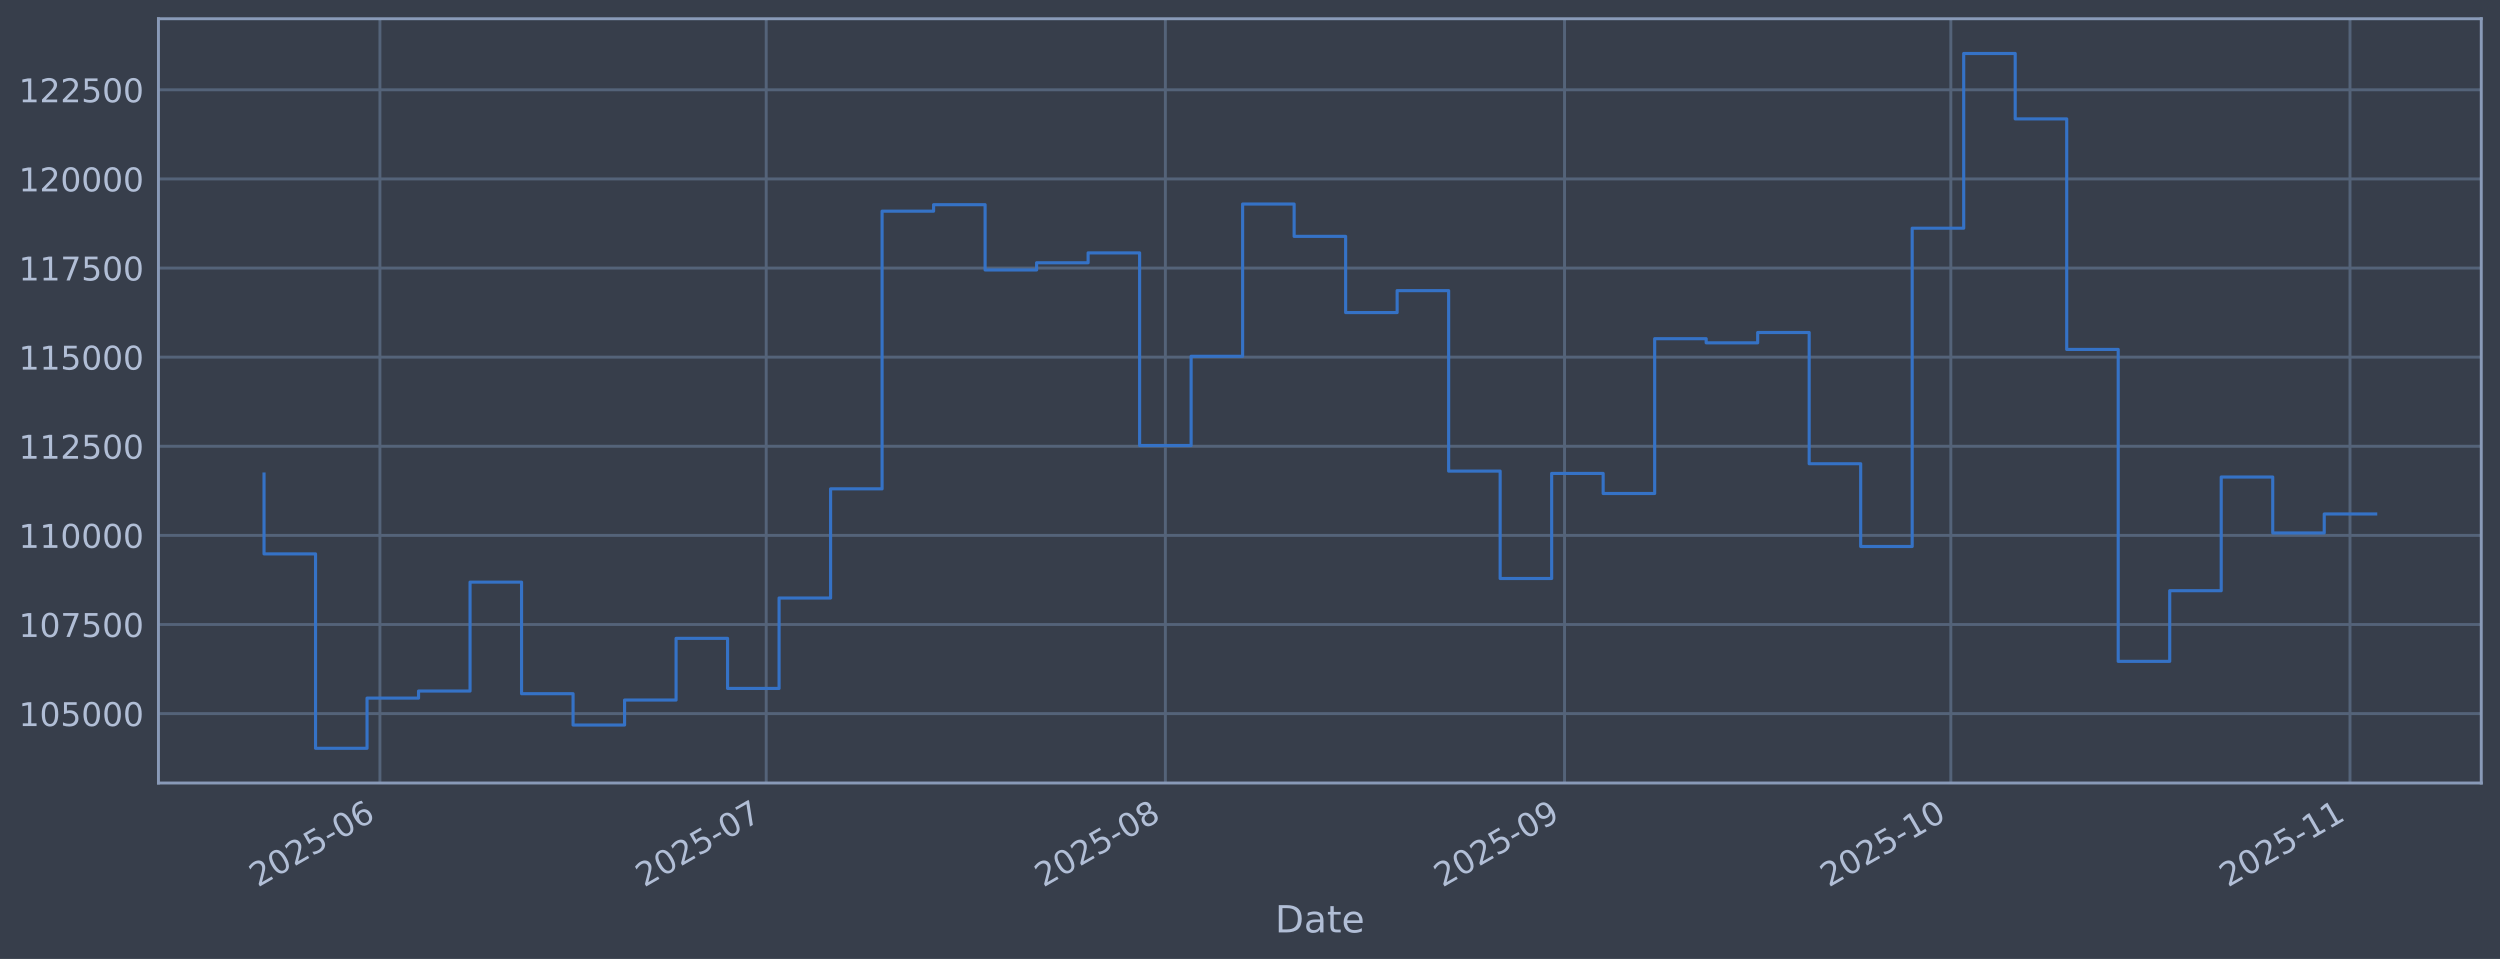
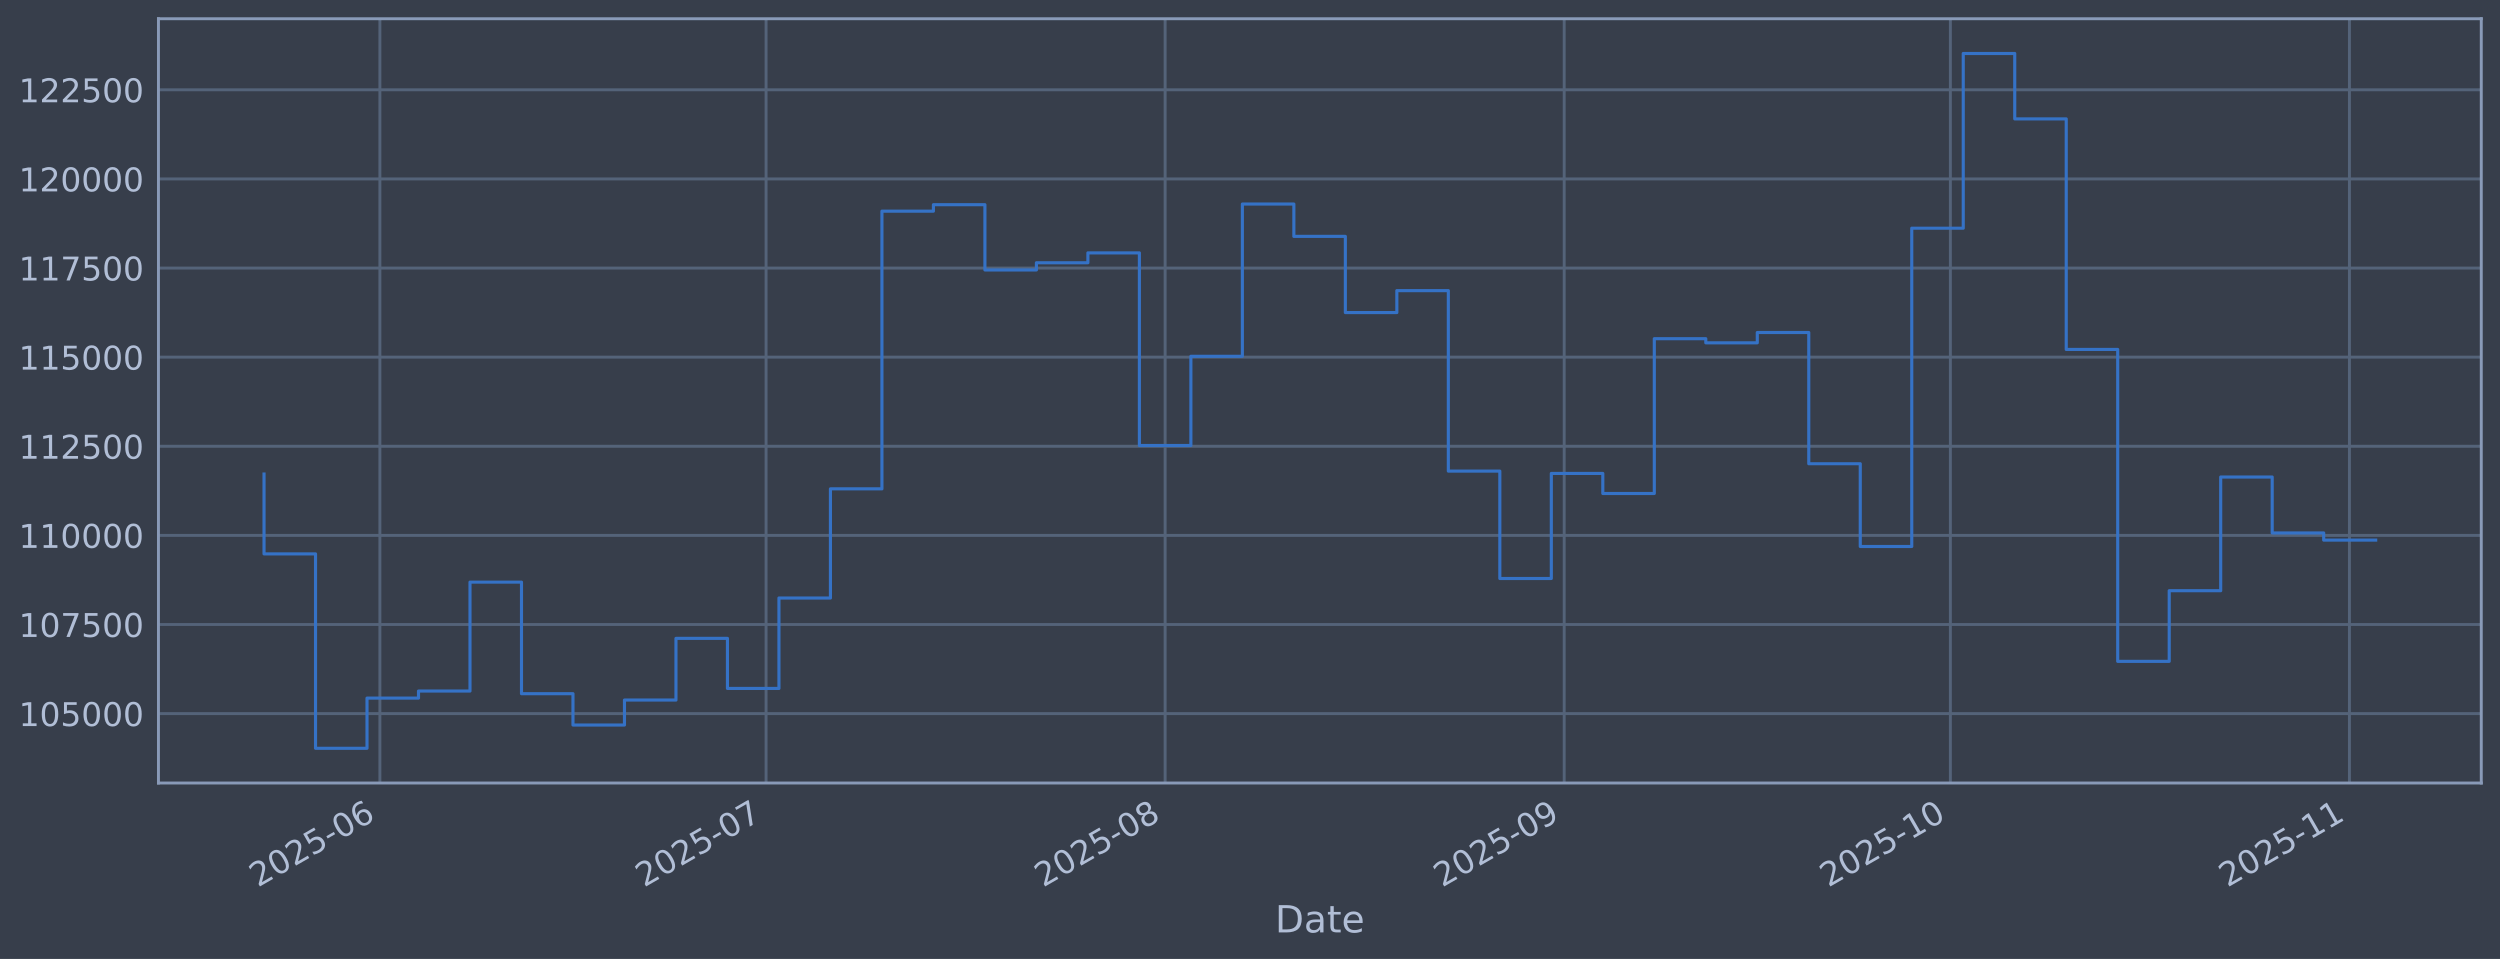
<svg xmlns="http://www.w3.org/2000/svg" xmlns:xlink="http://www.w3.org/1999/xlink" width="960.9pt" height="368.58pt" viewBox="0 0 960.9 368.58" version="1.1">
  <defs>
    <style type="text/css">*{stroke-linejoin: round; stroke-linecap: butt}</style>
  </defs>
  <g id="figure_1">
    <g id="patch_1">
      <path d="M 0 368.58  L 960.9 368.58  L 960.9 0  L 0 0  z " style="fill: #373e4b" />
    </g>
    <g id="axes_1">
      <g id="patch_2">
        <path d="M 60.901 300.96  L 953.701 300.96  L 953.701 7.2  L 60.901 7.2  z " style="fill: #373e4b" />
      </g>
      <g id="matplotlib.axis_1">
        <g id="xtick_1">
          <g id="line2d_1">
-             <path d="M 146.024 300.96  L 146.024 7.2  " clip-path="url(#p6c29c5b2c6)" style="fill: none; stroke: #546379; stroke-width: 1.12; stroke-linecap: square" />
+             <path d="M 146.013 300.96  L 146.013 7.2  " clip-path="url(#pab122c5692)" style="fill: none; stroke: #546379; stroke-width: 1.12; stroke-linecap: square" />
          </g>
          <g id="line2d_2" />
          <g id="text_1">
-             <g style="fill: #b1bed6" transform="translate(99.12112 341.1745) rotate(-30) scale(0.126 -0.126)">
+             <g style="fill: #b1bed6" transform="translate(99.10937 341.1745) rotate(-30) scale(0.126 -0.126)">
              <defs>
                <path id="DejaVuSans-32" d="M 1228 531  L 3431 531  L 3431 0  L 469 0  L 469 531  Q 828 903 1448 1529  Q 2069 2156 2228 2338  Q 2531 2678 2651 2914  Q 2772 3150 2772 3378  Q 2772 3750 2511 3984  Q 2250 4219 1831 4219  Q 1534 4219 1204 4116  Q 875 4013 500 3803  L 500 4441  Q 881 4594 1212 4672  Q 1544 4750 1819 4750  Q 2544 4750 2975 4387  Q 3406 4025 3406 3419  Q 3406 3131 3298 2873  Q 3191 2616 2906 2266  Q 2828 2175 2409 1742  Q 1991 1309 1228 531  z " transform="scale(0.015625)" />
                <path id="DejaVuSans-30" d="M 2034 4250  Q 1547 4250 1301 3770  Q 1056 3291 1056 2328  Q 1056 1369 1301 889  Q 1547 409 2034 409  Q 2525 409 2770 889  Q 3016 1369 3016 2328  Q 3016 3291 2770 3770  Q 2525 4250 2034 4250  z M 2034 4750  Q 2819 4750 3233 4129  Q 3647 3509 3647 2328  Q 3647 1150 3233 529  Q 2819 -91 2034 -91  Q 1250 -91 836 529  Q 422 1150 422 2328  Q 422 3509 836 4129  Q 1250 4750 2034 4750  z " transform="scale(0.015625)" />
                <path id="DejaVuSans-35" d="M 691 4666  L 3169 4666  L 3169 4134  L 1269 4134  L 1269 2991  Q 1406 3038 1543 3061  Q 1681 3084 1819 3084  Q 2600 3084 3056 2656  Q 3513 2228 3513 1497  Q 3513 744 3044 326  Q 2575 -91 1722 -91  Q 1428 -91 1123 -41  Q 819 9 494 109  L 494 744  Q 775 591 1075 516  Q 1375 441 1709 441  Q 2250 441 2565 725  Q 2881 1009 2881 1497  Q 2881 1984 2565 2268  Q 2250 2553 1709 2553  Q 1456 2553 1204 2497  Q 953 2441 691 2322  L 691 4666  z " transform="scale(0.015625)" />
                <path id="DejaVuSans-2d" d="M 313 2009  L 1997 2009  L 1997 1497  L 313 1497  L 313 2009  z " transform="scale(0.015625)" />
                <path id="DejaVuSans-36" d="M 2113 2584  Q 1688 2584 1439 2293  Q 1191 2003 1191 1497  Q 1191 994 1439 701  Q 1688 409 2113 409  Q 2538 409 2786 701  Q 3034 994 3034 1497  Q 3034 2003 2786 2293  Q 2538 2584 2113 2584  z M 3366 4563  L 3366 3988  Q 3128 4100 2886 4159  Q 2644 4219 2406 4219  Q 1781 4219 1451 3797  Q 1122 3375 1075 2522  Q 1259 2794 1537 2939  Q 1816 3084 2150 3084  Q 2853 3084 3261 2657  Q 3669 2231 3669 1497  Q 3669 778 3244 343  Q 2819 -91 2113 -91  Q 1303 -91 875 529  Q 447 1150 447 2328  Q 447 3434 972 4092  Q 1497 4750 2381 4750  Q 2619 4750 2861 4703  Q 3103 4656 3366 4563  z " transform="scale(0.015625)" />
              </defs>
              <use xlink:href="#DejaVuSans-32" />
              <use xlink:href="#DejaVuSans-30" transform="translate(63.62305 0)" />
              <use xlink:href="#DejaVuSans-32" transform="translate(127.2461 0)" />
              <use xlink:href="#DejaVuSans-35" transform="translate(190.8691 0)" />
              <use xlink:href="#DejaVuSans-2d" transform="translate(254.4922 0)" />
              <use xlink:href="#DejaVuSans-30" transform="translate(290.5762 0)" />
              <use xlink:href="#DejaVuSans-36" transform="translate(354.1992 0)" />
            </g>
          </g>
        </g>
        <g id="xtick_2">
          <g id="line2d_3">
-             <path d="M 294.498 300.96  L 294.498 7.2  " clip-path="url(#p6c29c5b2c6)" style="fill: none; stroke: #546379; stroke-width: 1.12; stroke-linecap: square" />
+             <path d="M 294.447 300.96  L 294.447 7.2  " clip-path="url(#pab122c5692)" style="fill: none; stroke: #546379; stroke-width: 1.12; stroke-linecap: square" />
          </g>
          <g id="line2d_4" />
          <g id="text_2">
-             <g style="fill: #b1bed6" transform="translate(247.5947 341.1745) rotate(-30) scale(0.126 -0.126)">
+             <g style="fill: #b1bed6" transform="translate(247.5438 341.1745) rotate(-30) scale(0.126 -0.126)">
              <defs>
                <path id="DejaVuSans-37" d="M 525 4666  L 3525 4666  L 3525 4397  L 1831 0  L 1172 0  L 2766 4134  L 525 4134  L 525 4666  z " transform="scale(0.015625)" />
              </defs>
              <use xlink:href="#DejaVuSans-32" />
              <use xlink:href="#DejaVuSans-30" transform="translate(63.62305 0)" />
              <use xlink:href="#DejaVuSans-32" transform="translate(127.2461 0)" />
              <use xlink:href="#DejaVuSans-35" transform="translate(190.8691 0)" />
              <use xlink:href="#DejaVuSans-2d" transform="translate(254.4922 0)" />
              <use xlink:href="#DejaVuSans-30" transform="translate(290.5762 0)" />
              <use xlink:href="#DejaVuSans-37" transform="translate(354.1992 0)" />
            </g>
          </g>
        </g>
        <g id="xtick_3">
          <g id="line2d_5">
-             <path d="M 447.921 300.96  L 447.921 7.2  " clip-path="url(#p6c29c5b2c6)" style="fill: none; stroke: #546379; stroke-width: 1.12; stroke-linecap: square" />
+             <path d="M 447.829 300.96  L 447.829 7.2  " clip-path="url(#pab122c5692)" style="fill: none; stroke: #546379; stroke-width: 1.12; stroke-linecap: square" />
          </g>
          <g id="line2d_6" />
          <g id="text_3">
-             <g style="fill: #b1bed6" transform="translate(401.0174 341.1745) rotate(-30) scale(0.126 -0.126)">
+             <g style="fill: #b1bed6" transform="translate(400.926 341.1745) rotate(-30) scale(0.126 -0.126)">
              <defs>
                <path id="DejaVuSans-38" d="M 2034 2216  Q 1584 2216 1326 1975  Q 1069 1734 1069 1313  Q 1069 891 1326 650  Q 1584 409 2034 409  Q 2484 409 2743 651  Q 3003 894 3003 1313  Q 3003 1734 2745 1975  Q 2488 2216 2034 2216  z M 1403 2484  Q 997 2584 770 2862  Q 544 3141 544 3541  Q 544 4100 942 4425  Q 1341 4750 2034 4750  Q 2731 4750 3128 4425  Q 3525 4100 3525 3541  Q 3525 3141 3298 2862  Q 3072 2584 2669 2484  Q 3125 2378 3379 2068  Q 3634 1759 3634 1313  Q 3634 634 3220 271  Q 2806 -91 2034 -91  Q 1263 -91 848 271  Q 434 634 434 1313  Q 434 1759 690 2068  Q 947 2378 1403 2484  z M 1172 3481  Q 1172 3119 1398 2916  Q 1625 2713 2034 2713  Q 2441 2713 2670 2916  Q 2900 3119 2900 3481  Q 2900 3844 2670 4047  Q 2441 4250 2034 4250  Q 1625 4250 1398 4047  Q 1172 3844 1172 3481  z " transform="scale(0.015625)" />
              </defs>
              <use xlink:href="#DejaVuSans-32" />
              <use xlink:href="#DejaVuSans-30" transform="translate(63.62305 0)" />
              <use xlink:href="#DejaVuSans-32" transform="translate(127.2461 0)" />
              <use xlink:href="#DejaVuSans-35" transform="translate(190.8691 0)" />
              <use xlink:href="#DejaVuSans-2d" transform="translate(254.4922 0)" />
              <use xlink:href="#DejaVuSans-30" transform="translate(290.5762 0)" />
              <use xlink:href="#DejaVuSans-38" transform="translate(354.1992 0)" />
            </g>
          </g>
        </g>
        <g id="xtick_4">
          <g id="line2d_7">
-             <path d="M 601.343 300.96  L 601.343 7.2  " clip-path="url(#p6c29c5b2c6)" style="fill: none; stroke: #546379; stroke-width: 1.12; stroke-linecap: square" />
+             <path d="M 601.212 300.96  L 601.212 7.2  " clip-path="url(#pab122c5692)" style="fill: none; stroke: #546379; stroke-width: 1.12; stroke-linecap: square" />
          </g>
          <g id="line2d_8" />
          <g id="text_4">
-             <g style="fill: #b1bed6" transform="translate(554.4402 341.1745) rotate(-30) scale(0.126 -0.126)">
+             <g style="fill: #b1bed6" transform="translate(554.3082 341.1745) rotate(-30) scale(0.126 -0.126)">
              <defs>
                <path id="DejaVuSans-39" d="M 703 97  L 703 672  Q 941 559 1184 500  Q 1428 441 1663 441  Q 2288 441 2617 861  Q 2947 1281 2994 2138  Q 2813 1869 2534 1725  Q 2256 1581 1919 1581  Q 1219 1581 811 2004  Q 403 2428 403 3163  Q 403 3881 828 4315  Q 1253 4750 1959 4750  Q 2769 4750 3195 4129  Q 3622 3509 3622 2328  Q 3622 1225 3098 567  Q 2575 -91 1691 -91  Q 1453 -91 1209 -44  Q 966 3 703 97  z M 1959 2075  Q 2384 2075 2632 2365  Q 2881 2656 2881 3163  Q 2881 3666 2632 3958  Q 2384 4250 1959 4250  Q 1534 4250 1286 3958  Q 1038 3666 1038 3163  Q 1038 2656 1286 2365  Q 1534 2075 1959 2075  z " transform="scale(0.015625)" />
              </defs>
              <use xlink:href="#DejaVuSans-32" />
              <use xlink:href="#DejaVuSans-30" transform="translate(63.62305 0)" />
              <use xlink:href="#DejaVuSans-32" transform="translate(127.2461 0)" />
              <use xlink:href="#DejaVuSans-35" transform="translate(190.8691 0)" />
              <use xlink:href="#DejaVuSans-2d" transform="translate(254.4922 0)" />
              <use xlink:href="#DejaVuSans-30" transform="translate(290.5762 0)" />
              <use xlink:href="#DejaVuSans-39" transform="translate(354.1992 0)" />
            </g>
          </g>
        </g>
        <g id="xtick_5">
          <g id="line2d_9">
-             <path d="M 749.817 300.96  L 749.817 7.2  " clip-path="url(#p6c29c5b2c6)" style="fill: none; stroke: #546379; stroke-width: 1.12; stroke-linecap: square" />
+             <path d="M 749.646 300.96  L 749.646 7.2  " clip-path="url(#pab122c5692)" style="fill: none; stroke: #546379; stroke-width: 1.12; stroke-linecap: square" />
          </g>
          <g id="line2d_10" />
          <g id="text_5">
-             <g style="fill: #b1bed6" transform="translate(702.9138 341.1745) rotate(-30) scale(0.126 -0.126)">
+             <g style="fill: #b1bed6" transform="translate(702.7426 341.1745) rotate(-30) scale(0.126 -0.126)">
              <defs>
                <path id="DejaVuSans-31" d="M 794 531  L 1825 531  L 1825 4091  L 703 3866  L 703 4441  L 1819 4666  L 2450 4666  L 2450 531  L 3481 531  L 3481 0  L 794 0  L 794 531  z " transform="scale(0.015625)" />
              </defs>
              <use xlink:href="#DejaVuSans-32" />
              <use xlink:href="#DejaVuSans-30" transform="translate(63.62305 0)" />
              <use xlink:href="#DejaVuSans-32" transform="translate(127.2461 0)" />
              <use xlink:href="#DejaVuSans-35" transform="translate(190.8691 0)" />
              <use xlink:href="#DejaVuSans-2d" transform="translate(254.4922 0)" />
              <use xlink:href="#DejaVuSans-31" transform="translate(290.5762 0)" />
              <use xlink:href="#DejaVuSans-30" transform="translate(354.1992 0)" />
            </g>
          </g>
        </g>
        <g id="xtick_6">
          <g id="line2d_11">
-             <path d="M 903.24 300.96  L 903.24 7.2  " clip-path="url(#p6c29c5b2c6)" style="fill: none; stroke: #546379; stroke-width: 1.12; stroke-linecap: square" />
+             <path d="M 903.028 300.96  L 903.028 7.2  " clip-path="url(#pab122c5692)" style="fill: none; stroke: #546379; stroke-width: 1.12; stroke-linecap: square" />
          </g>
          <g id="line2d_12" />
          <g id="text_6">
-             <g style="fill: #b1bed6" transform="translate(856.3365 341.1745) rotate(-30) scale(0.126 -0.126)">
+             <g style="fill: #b1bed6" transform="translate(856.1249 341.1745) rotate(-30) scale(0.126 -0.126)">
              <use xlink:href="#DejaVuSans-32" />
              <use xlink:href="#DejaVuSans-30" transform="translate(63.62305 0)" />
              <use xlink:href="#DejaVuSans-32" transform="translate(127.2461 0)" />
              <use xlink:href="#DejaVuSans-35" transform="translate(190.8691 0)" />
              <use xlink:href="#DejaVuSans-2d" transform="translate(254.4922 0)" />
              <use xlink:href="#DejaVuSans-31" transform="translate(290.5762 0)" />
              <use xlink:href="#DejaVuSans-31" transform="translate(354.1992 0)" />
            </g>
          </g>
        </g>
        <g id="text_7">
          <g style="fill: #b1bed6" transform="translate(490.0914 358.3856) scale(0.144 -0.144)">
            <defs>
              <path id="DejaVuSans-44" d="M 1259 4147  L 1259 519  L 2022 519  Q 2988 519 3436 956  Q 3884 1394 3884 2338  Q 3884 3275 3436 3711  Q 2988 4147 2022 4147  L 1259 4147  z M 628 4666  L 1925 4666  Q 3281 4666 3915 4102  Q 4550 3538 4550 2338  Q 4550 1131 3912 565  Q 3275 0 1925 0  L 628 0  L 628 4666  z " transform="scale(0.015625)" />
              <path id="DejaVuSans-61" d="M 2194 1759  Q 1497 1759 1228 1600  Q 959 1441 959 1056  Q 959 750 1161 570  Q 1363 391 1709 391  Q 2188 391 2477 730  Q 2766 1069 2766 1631  L 2766 1759  L 2194 1759  z M 3341 1997  L 3341 0  L 2766 0  L 2766 531  Q 2569 213 2275 61  Q 1981 -91 1556 -91  Q 1019 -91 701 211  Q 384 513 384 1019  Q 384 1609 779 1909  Q 1175 2209 1959 2209  L 2766 2209  L 2766 2266  Q 2766 2663 2505 2880  Q 2244 3097 1772 3097  Q 1472 3097 1187 3025  Q 903 2953 641 2809  L 641 3341  Q 956 3463 1253 3523  Q 1550 3584 1831 3584  Q 2591 3584 2966 3190  Q 3341 2797 3341 1997  z " transform="scale(0.015625)" />
              <path id="DejaVuSans-74" d="M 1172 4494  L 1172 3500  L 2356 3500  L 2356 3053  L 1172 3053  L 1172 1153  Q 1172 725 1289 603  Q 1406 481 1766 481  L 2356 481  L 2356 0  L 1766 0  Q 1100 0 847 248  Q 594 497 594 1153  L 594 3053  L 172 3053  L 172 3500  L 594 3500  L 594 4494  L 1172 4494  z " transform="scale(0.015625)" />
              <path id="DejaVuSans-65" d="M 3597 1894  L 3597 1613  L 953 1613  Q 991 1019 1311 708  Q 1631 397 2203 397  Q 2534 397 2845 478  Q 3156 559 3463 722  L 3463 178  Q 3153 47 2828 -22  Q 2503 -91 2169 -91  Q 1331 -91 842 396  Q 353 884 353 1716  Q 353 2575 817 3079  Q 1281 3584 2069 3584  Q 2775 3584 3186 3129  Q 3597 2675 3597 1894  z M 3022 2063  Q 3016 2534 2758 2815  Q 2500 3097 2075 3097  Q 1594 3097 1305 2825  Q 1016 2553 972 2059  L 3022 2063  z " transform="scale(0.015625)" />
            </defs>
            <use xlink:href="#DejaVuSans-44" />
            <use xlink:href="#DejaVuSans-61" transform="translate(77.00195 0)" />
            <use xlink:href="#DejaVuSans-74" transform="translate(138.2812 0)" />
            <use xlink:href="#DejaVuSans-65" transform="translate(177.4902 0)" />
          </g>
        </g>
      </g>
      <g id="matplotlib.axis_2">
        <g id="ytick_1">
          <g id="line2d_13">
-             <path d="M 60.901 274.286  L 953.701 274.286  " clip-path="url(#p6c29c5b2c6)" style="fill: none; stroke: #546379; stroke-width: 1.12; stroke-linecap: square" />
+             <path d="M 60.901 274.286  L 953.701 274.286  " clip-path="url(#pab122c5692)" style="fill: none; stroke: #546379; stroke-width: 1.12; stroke-linecap: square" />
          </g>
          <g id="line2d_14" />
          <g id="text_8">
            <g style="fill: #b1bed6" transform="translate(7.2 279.0725) scale(0.126 -0.126)">
              <use xlink:href="#DejaVuSans-31" />
              <use xlink:href="#DejaVuSans-30" transform="translate(63.62305 0)" />
              <use xlink:href="#DejaVuSans-35" transform="translate(127.2461 0)" />
              <use xlink:href="#DejaVuSans-30" transform="translate(190.8691 0)" />
              <use xlink:href="#DejaVuSans-30" transform="translate(254.4922 0)" />
              <use xlink:href="#DejaVuSans-30" transform="translate(318.1152 0)" />
            </g>
          </g>
        </g>
        <g id="ytick_2">
          <g id="line2d_15">
-             <path d="M 60.901 240.033  L 953.701 240.033  " clip-path="url(#p6c29c5b2c6)" style="fill: none; stroke: #546379; stroke-width: 1.12; stroke-linecap: square" />
+             <path d="M 60.901 240.033  L 953.701 240.033  " clip-path="url(#pab122c5692)" style="fill: none; stroke: #546379; stroke-width: 1.12; stroke-linecap: square" />
          </g>
          <g id="line2d_16" />
          <g id="text_9">
            <g style="fill: #b1bed6" transform="translate(7.2 244.8204) scale(0.126 -0.126)">
              <use xlink:href="#DejaVuSans-31" />
              <use xlink:href="#DejaVuSans-30" transform="translate(63.62305 0)" />
              <use xlink:href="#DejaVuSans-37" transform="translate(127.2461 0)" />
              <use xlink:href="#DejaVuSans-35" transform="translate(190.8691 0)" />
              <use xlink:href="#DejaVuSans-30" transform="translate(254.4922 0)" />
              <use xlink:href="#DejaVuSans-30" transform="translate(318.1152 0)" />
            </g>
          </g>
        </g>
        <g id="ytick_3">
          <g id="line2d_17">
-             <path d="M 60.901 205.781  L 953.701 205.781  " clip-path="url(#p6c29c5b2c6)" style="fill: none; stroke: #546379; stroke-width: 1.12; stroke-linecap: square" />
+             <path d="M 60.901 205.781  L 953.701 205.781  " clip-path="url(#pab122c5692)" style="fill: none; stroke: #546379; stroke-width: 1.12; stroke-linecap: square" />
          </g>
          <g id="line2d_18" />
          <g id="text_10">
            <g style="fill: #b1bed6" transform="translate(7.2 210.5682) scale(0.126 -0.126)">
              <use xlink:href="#DejaVuSans-31" />
              <use xlink:href="#DejaVuSans-31" transform="translate(63.62305 0)" />
              <use xlink:href="#DejaVuSans-30" transform="translate(127.2461 0)" />
              <use xlink:href="#DejaVuSans-30" transform="translate(190.8691 0)" />
              <use xlink:href="#DejaVuSans-30" transform="translate(254.4922 0)" />
              <use xlink:href="#DejaVuSans-30" transform="translate(318.1152 0)" />
            </g>
          </g>
        </g>
        <g id="ytick_4">
          <g id="line2d_19">
-             <path d="M 60.901 171.529  L 953.701 171.529  " clip-path="url(#p6c29c5b2c6)" style="fill: none; stroke: #546379; stroke-width: 1.12; stroke-linecap: square" />
+             <path d="M 60.901 171.529  L 953.701 171.529  " clip-path="url(#pab122c5692)" style="fill: none; stroke: #546379; stroke-width: 1.12; stroke-linecap: square" />
          </g>
          <g id="line2d_20" />
          <g id="text_11">
            <g style="fill: #b1bed6" transform="translate(7.2 176.316) scale(0.126 -0.126)">
              <use xlink:href="#DejaVuSans-31" />
              <use xlink:href="#DejaVuSans-31" transform="translate(63.62305 0)" />
              <use xlink:href="#DejaVuSans-32" transform="translate(127.2461 0)" />
              <use xlink:href="#DejaVuSans-35" transform="translate(190.8691 0)" />
              <use xlink:href="#DejaVuSans-30" transform="translate(254.4922 0)" />
              <use xlink:href="#DejaVuSans-30" transform="translate(318.1152 0)" />
            </g>
          </g>
        </g>
        <g id="ytick_5">
          <g id="line2d_21">
-             <path d="M 60.901 137.277  L 953.701 137.277  " clip-path="url(#p6c29c5b2c6)" style="fill: none; stroke: #546379; stroke-width: 1.12; stroke-linecap: square" />
+             <path d="M 60.901 137.277  L 953.701 137.277  " clip-path="url(#pab122c5692)" style="fill: none; stroke: #546379; stroke-width: 1.12; stroke-linecap: square" />
          </g>
          <g id="line2d_22" />
          <g id="text_12">
            <g style="fill: #b1bed6" transform="translate(7.2 142.0639) scale(0.126 -0.126)">
              <use xlink:href="#DejaVuSans-31" />
              <use xlink:href="#DejaVuSans-31" transform="translate(63.62305 0)" />
              <use xlink:href="#DejaVuSans-35" transform="translate(127.2461 0)" />
              <use xlink:href="#DejaVuSans-30" transform="translate(190.8691 0)" />
              <use xlink:href="#DejaVuSans-30" transform="translate(254.4922 0)" />
              <use xlink:href="#DejaVuSans-30" transform="translate(318.1152 0)" />
            </g>
          </g>
        </g>
        <g id="ytick_6">
          <g id="line2d_23">
-             <path d="M 60.901 103.025  L 953.701 103.025  " clip-path="url(#p6c29c5b2c6)" style="fill: none; stroke: #546379; stroke-width: 1.12; stroke-linecap: square" />
+             <path d="M 60.901 103.025  L 953.701 103.025  " clip-path="url(#pab122c5692)" style="fill: none; stroke: #546379; stroke-width: 1.12; stroke-linecap: square" />
          </g>
          <g id="line2d_24" />
          <g id="text_13">
            <g style="fill: #b1bed6" transform="translate(7.2 107.8117) scale(0.126 -0.126)">
              <use xlink:href="#DejaVuSans-31" />
              <use xlink:href="#DejaVuSans-31" transform="translate(63.62305 0)" />
              <use xlink:href="#DejaVuSans-37" transform="translate(127.2461 0)" />
              <use xlink:href="#DejaVuSans-35" transform="translate(190.8691 0)" />
              <use xlink:href="#DejaVuSans-30" transform="translate(254.4922 0)" />
              <use xlink:href="#DejaVuSans-30" transform="translate(318.1152 0)" />
            </g>
          </g>
        </g>
        <g id="ytick_7">
          <g id="line2d_25">
-             <path d="M 60.901 68.773  L 953.701 68.773  " clip-path="url(#p6c29c5b2c6)" style="fill: none; stroke: #546379; stroke-width: 1.12; stroke-linecap: square" />
+             <path d="M 60.901 68.773  L 953.701 68.773  " clip-path="url(#pab122c5692)" style="fill: none; stroke: #546379; stroke-width: 1.12; stroke-linecap: square" />
          </g>
          <g id="line2d_26" />
          <g id="text_14">
            <g style="fill: #b1bed6" transform="translate(7.2 73.55953) scale(0.126 -0.126)">
              <use xlink:href="#DejaVuSans-31" />
              <use xlink:href="#DejaVuSans-32" transform="translate(63.62305 0)" />
              <use xlink:href="#DejaVuSans-30" transform="translate(127.2461 0)" />
              <use xlink:href="#DejaVuSans-30" transform="translate(190.8691 0)" />
              <use xlink:href="#DejaVuSans-30" transform="translate(254.4922 0)" />
              <use xlink:href="#DejaVuSans-30" transform="translate(318.1152 0)" />
            </g>
          </g>
        </g>
        <g id="ytick_8">
          <g id="line2d_27">
-             <path d="M 60.901 34.52  L 953.701 34.52  " clip-path="url(#p6c29c5b2c6)" style="fill: none; stroke: #546379; stroke-width: 1.12; stroke-linecap: square" />
+             <path d="M 60.901 34.52  L 953.701 34.52  " clip-path="url(#pab122c5692)" style="fill: none; stroke: #546379; stroke-width: 1.12; stroke-linecap: square" />
          </g>
          <g id="line2d_28" />
          <g id="text_15">
            <g style="fill: #b1bed6" transform="translate(7.2 39.30736) scale(0.126 -0.126)">
              <use xlink:href="#DejaVuSans-31" />
              <use xlink:href="#DejaVuSans-32" transform="translate(63.62305 0)" />
              <use xlink:href="#DejaVuSans-32" transform="translate(127.2461 0)" />
              <use xlink:href="#DejaVuSans-35" transform="translate(190.8691 0)" />
              <use xlink:href="#DejaVuSans-30" transform="translate(254.4922 0)" />
              <use xlink:href="#DejaVuSans-30" transform="translate(318.1152 0)" />
            </g>
          </g>
        </g>
      </g>
      <g id="line2d_29">
-         <path d="M 101.482 182.186  L 101.482 212.888  L 121.279 212.888  L 121.279 287.607  L 141.075 287.607  L 141.075 268.333  L 160.872 268.333  L 160.872 265.613  L 180.668 265.613  L 180.668 223.75  L 200.465 223.75  L 200.465 266.631  L 220.261 266.631  L 220.261 278.665  L 240.058 278.665  L 240.058 269.075  L 259.854 269.075  L 259.854 245.372  L 279.651 245.372  L 279.651 264.615  L 299.447 264.615  L 299.447 229.852  L 319.244 229.852  L 319.244 187.898  L 339.04 187.898  L 339.04 81.166  L 358.837 81.166  L 358.837 78.68  L 378.633 78.68  L 378.633 103.754  L 398.43 103.754  L 398.43 100.992  L 418.226 100.992  L 418.226 97.194  L 438.022 97.194  L 438.022 171.232  L 457.819 171.232  L 457.819 136.942  L 477.615 136.942  L 477.615 78.426  L 497.412 78.426  L 497.412 90.86  L 517.208 90.86  L 517.208 120.135  L 537.005 120.135  L 537.005 111.698  L 556.801 111.698  L 556.801 181.072  L 576.598 181.072  L 576.598 222.348  L 596.394 222.348  L 596.394 181.975  L 616.191 181.975  L 616.191 189.676  L 635.987 189.676  L 635.987 130.184  L 655.784 130.184  L 655.784 131.764  L 675.58 131.764  L 675.58 127.804  L 695.377 127.804  L 695.377 178.239  L 715.173 178.239  L 715.173 210.044  L 734.97 210.044  L 734.97 87.711  L 754.766 87.711  L 754.766 20.553  L 774.563 20.553  L 774.563 45.695  L 794.359 45.695  L 794.359 134.311  L 814.156 134.311  L 814.156 254.199  L 833.952 254.199  L 833.952 227.044  L 853.749 227.044  L 853.749 183.344  L 873.545 183.344  L 873.545 204.842  L 893.342 204.842  L 893.342 197.558  L 913.119 197.558  " clip-path="url(#p6c29c5b2c6)" style="fill: none; stroke: #3572c6; stroke-width: 1.2; stroke-linecap: square" />
+         <path d="M 101.482 182.186  L 101.482 212.888  L 121.274 212.888  L 121.274 287.607  L 141.065 287.607  L 141.065 268.333  L 160.856 268.333  L 160.856 265.613  L 180.647 265.613  L 180.647 223.75  L 200.439 223.75  L 200.439 266.631  L 220.23 266.631  L 220.23 278.665  L 240.021 278.665  L 240.021 269.075  L 259.812 269.075  L 259.812 245.372  L 279.604 245.372  L 279.604 264.615  L 299.395 264.615  L 299.395 229.852  L 319.186 229.852  L 319.186 187.898  L 338.977 187.898  L 338.977 81.166  L 358.769 81.166  L 358.769 78.68  L 378.56 78.68  L 378.56 103.754  L 398.351 103.754  L 398.351 100.992  L 418.142 100.992  L 418.142 97.194  L 437.934 97.194  L 437.934 171.232  L 457.725 171.232  L 457.725 136.942  L 477.516 136.942  L 477.516 78.426  L 497.307 78.426  L 497.307 90.86  L 517.099 90.86  L 517.099 120.135  L 536.89 120.135  L 536.89 111.698  L 556.681 111.698  L 556.681 181.072  L 576.472 181.072  L 576.472 222.348  L 596.264 222.348  L 596.264 181.975  L 616.055 181.975  L 616.055 189.676  L 635.846 189.676  L 635.846 130.184  L 655.637 130.184  L 655.637 131.764  L 675.429 131.764  L 675.429 127.804  L 695.22 127.804  L 695.22 178.239  L 715.011 178.239  L 715.011 210.044  L 734.802 210.044  L 734.802 87.711  L 754.594 87.711  L 754.594 20.553  L 774.385 20.553  L 774.385 45.695  L 794.176 45.695  L 794.176 134.311  L 813.967 134.311  L 813.967 254.199  L 833.759 254.199  L 833.759 227.044  L 853.55 227.044  L 853.55 183.344  L 873.341 183.344  L 873.341 204.842  L 893.133 204.842  L 893.133 207.59  L 913.119 207.59  " clip-path="url(#pab122c5692)" style="fill: none; stroke: #3572c6; stroke-width: 1.2; stroke-linecap: square" />
      </g>
      <g id="patch_3">
        <path d="M 60.901 300.96  L 60.901 7.2  " style="fill: none; stroke: #899ab8; stroke-width: 1.12; stroke-linejoin: miter; stroke-linecap: square" />
      </g>
      <g id="patch_4">
        <path d="M 953.701 300.96  L 953.701 7.2  " style="fill: none; stroke: #899ab8; stroke-width: 1.12; stroke-linejoin: miter; stroke-linecap: square" />
      </g>
      <g id="patch_5">
        <path d="M 60.901 300.96  L 953.701 300.96  " style="fill: none; stroke: #899ab8; stroke-width: 1.12; stroke-linejoin: miter; stroke-linecap: square" />
      </g>
      <g id="patch_6">
        <path d="M 60.901 7.2  L 953.701 7.2  " style="fill: none; stroke: #899ab8; stroke-width: 1.12; stroke-linejoin: miter; stroke-linecap: square" />
      </g>
    </g>
  </g>
  <defs>
-     <clipPath id="p6c29c5b2c6">
+     <clipPath id="pab122c5692">
      <rect x="60.901" y="7.2" width="892.8" height="293.76" />
    </clipPath>
  </defs>
</svg>
